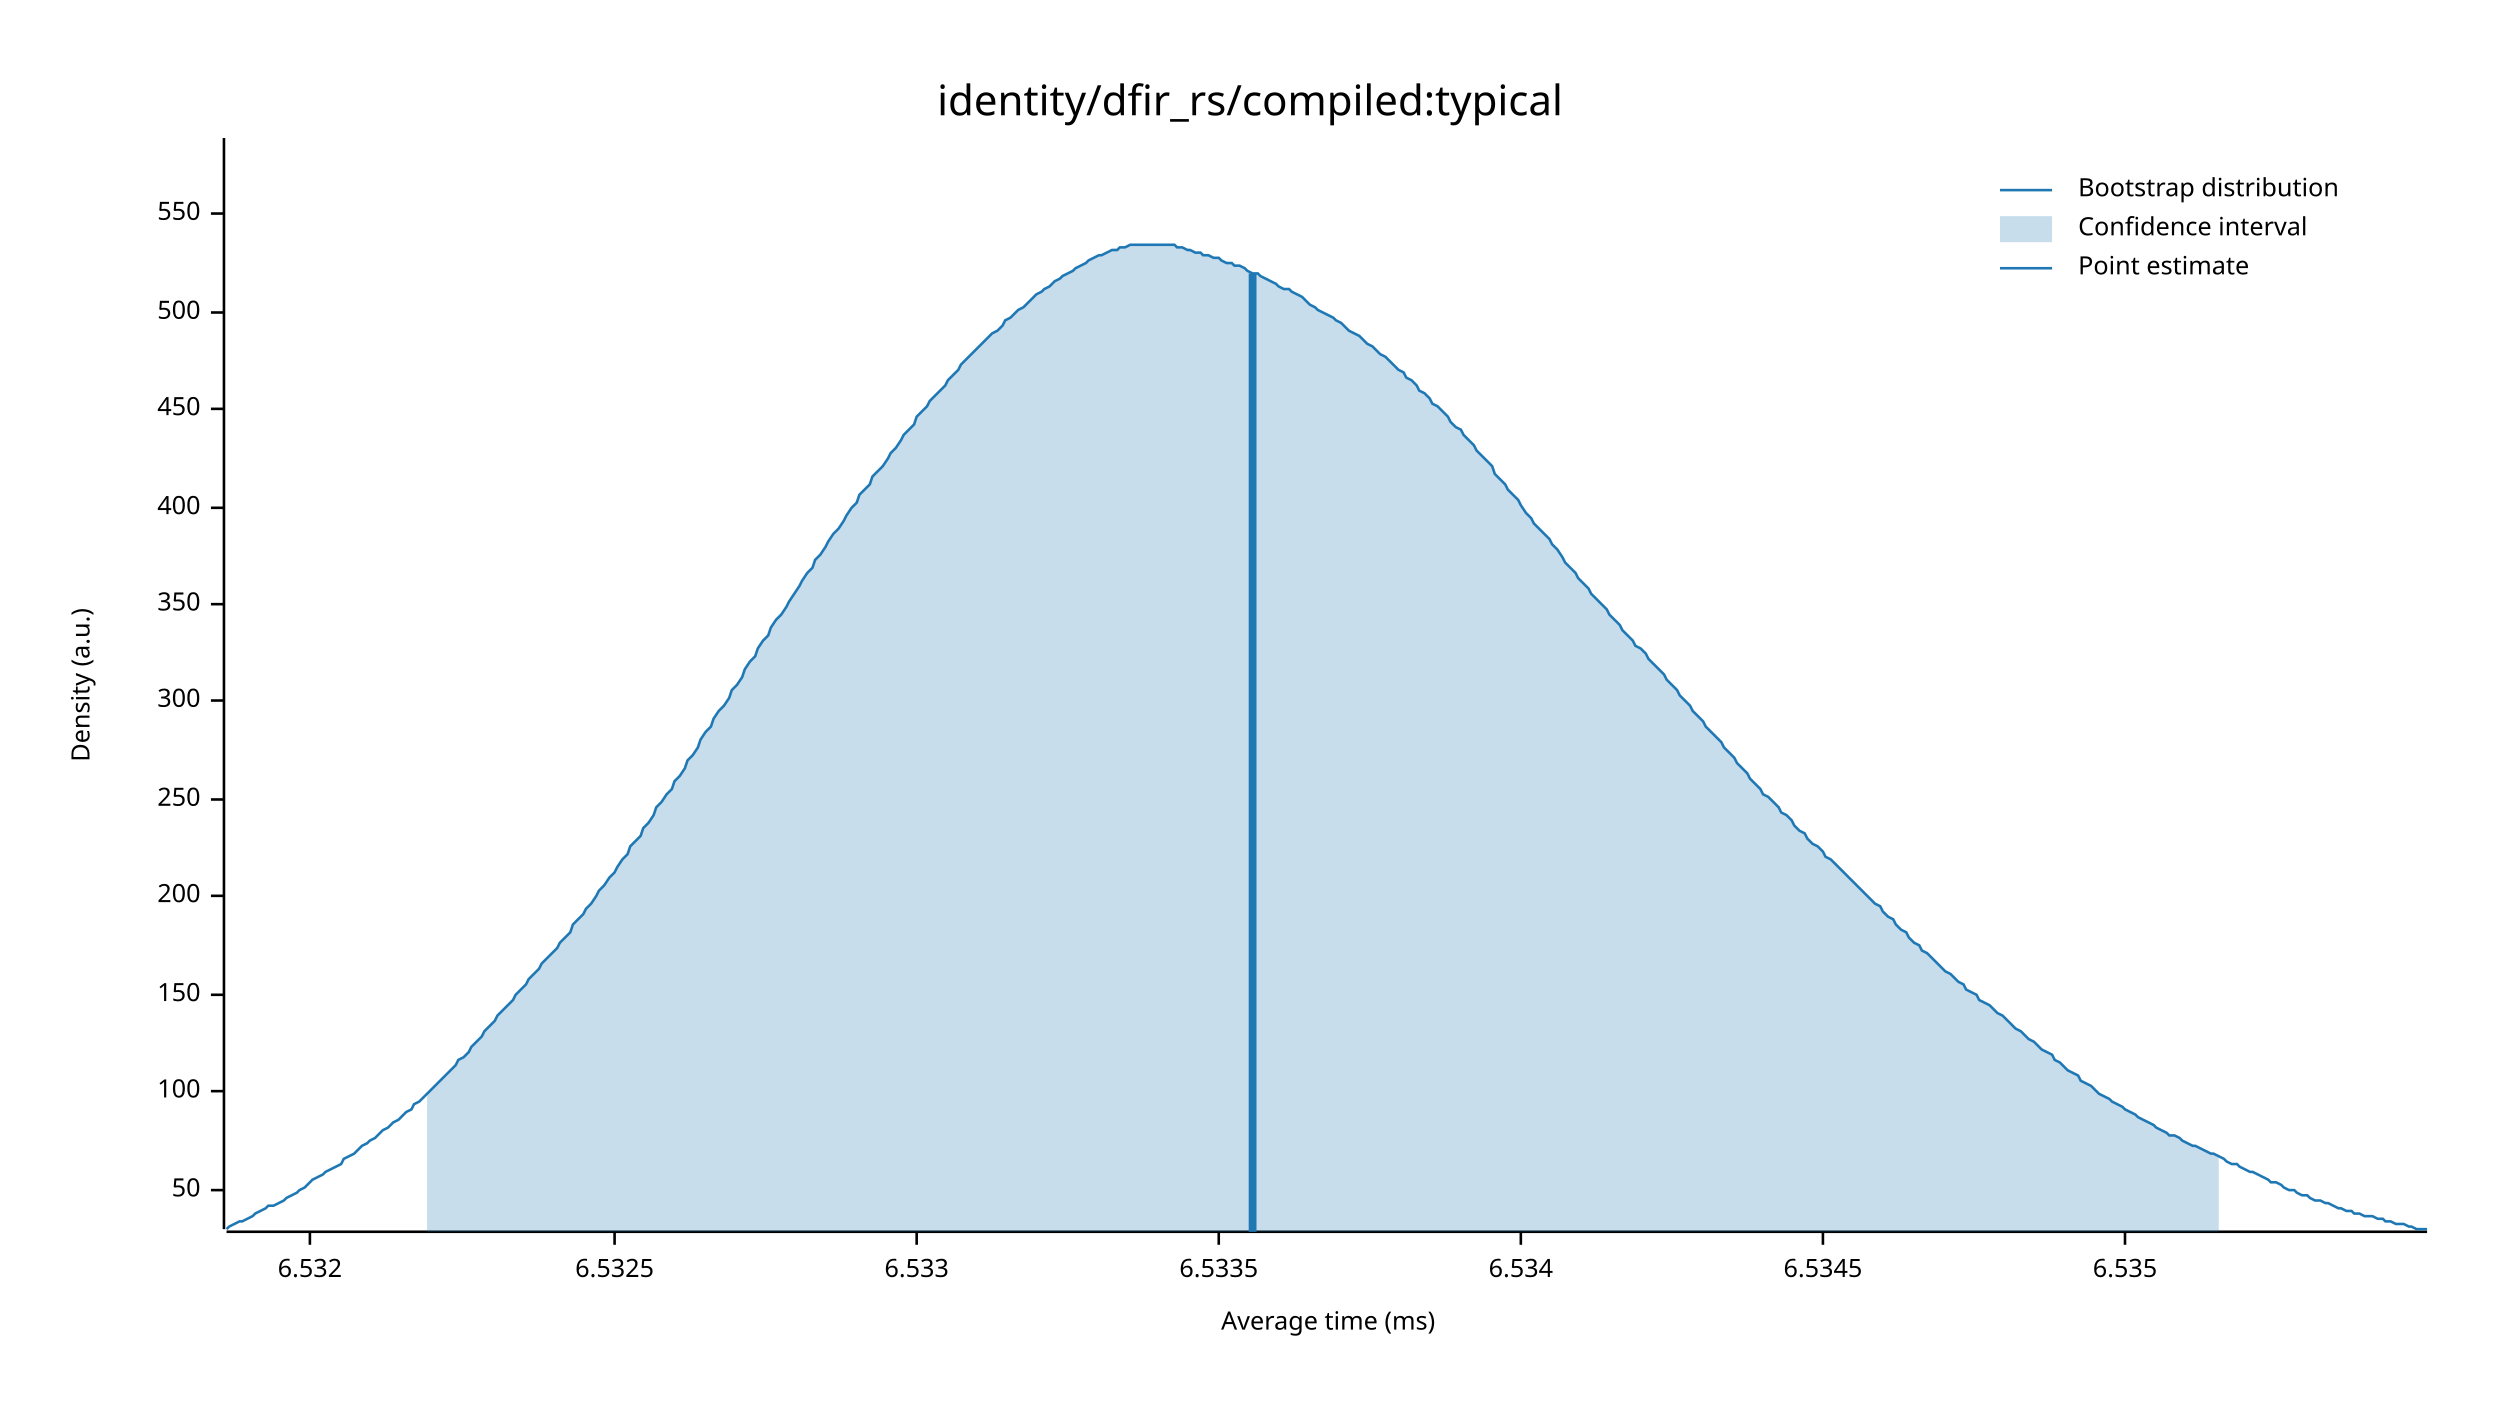
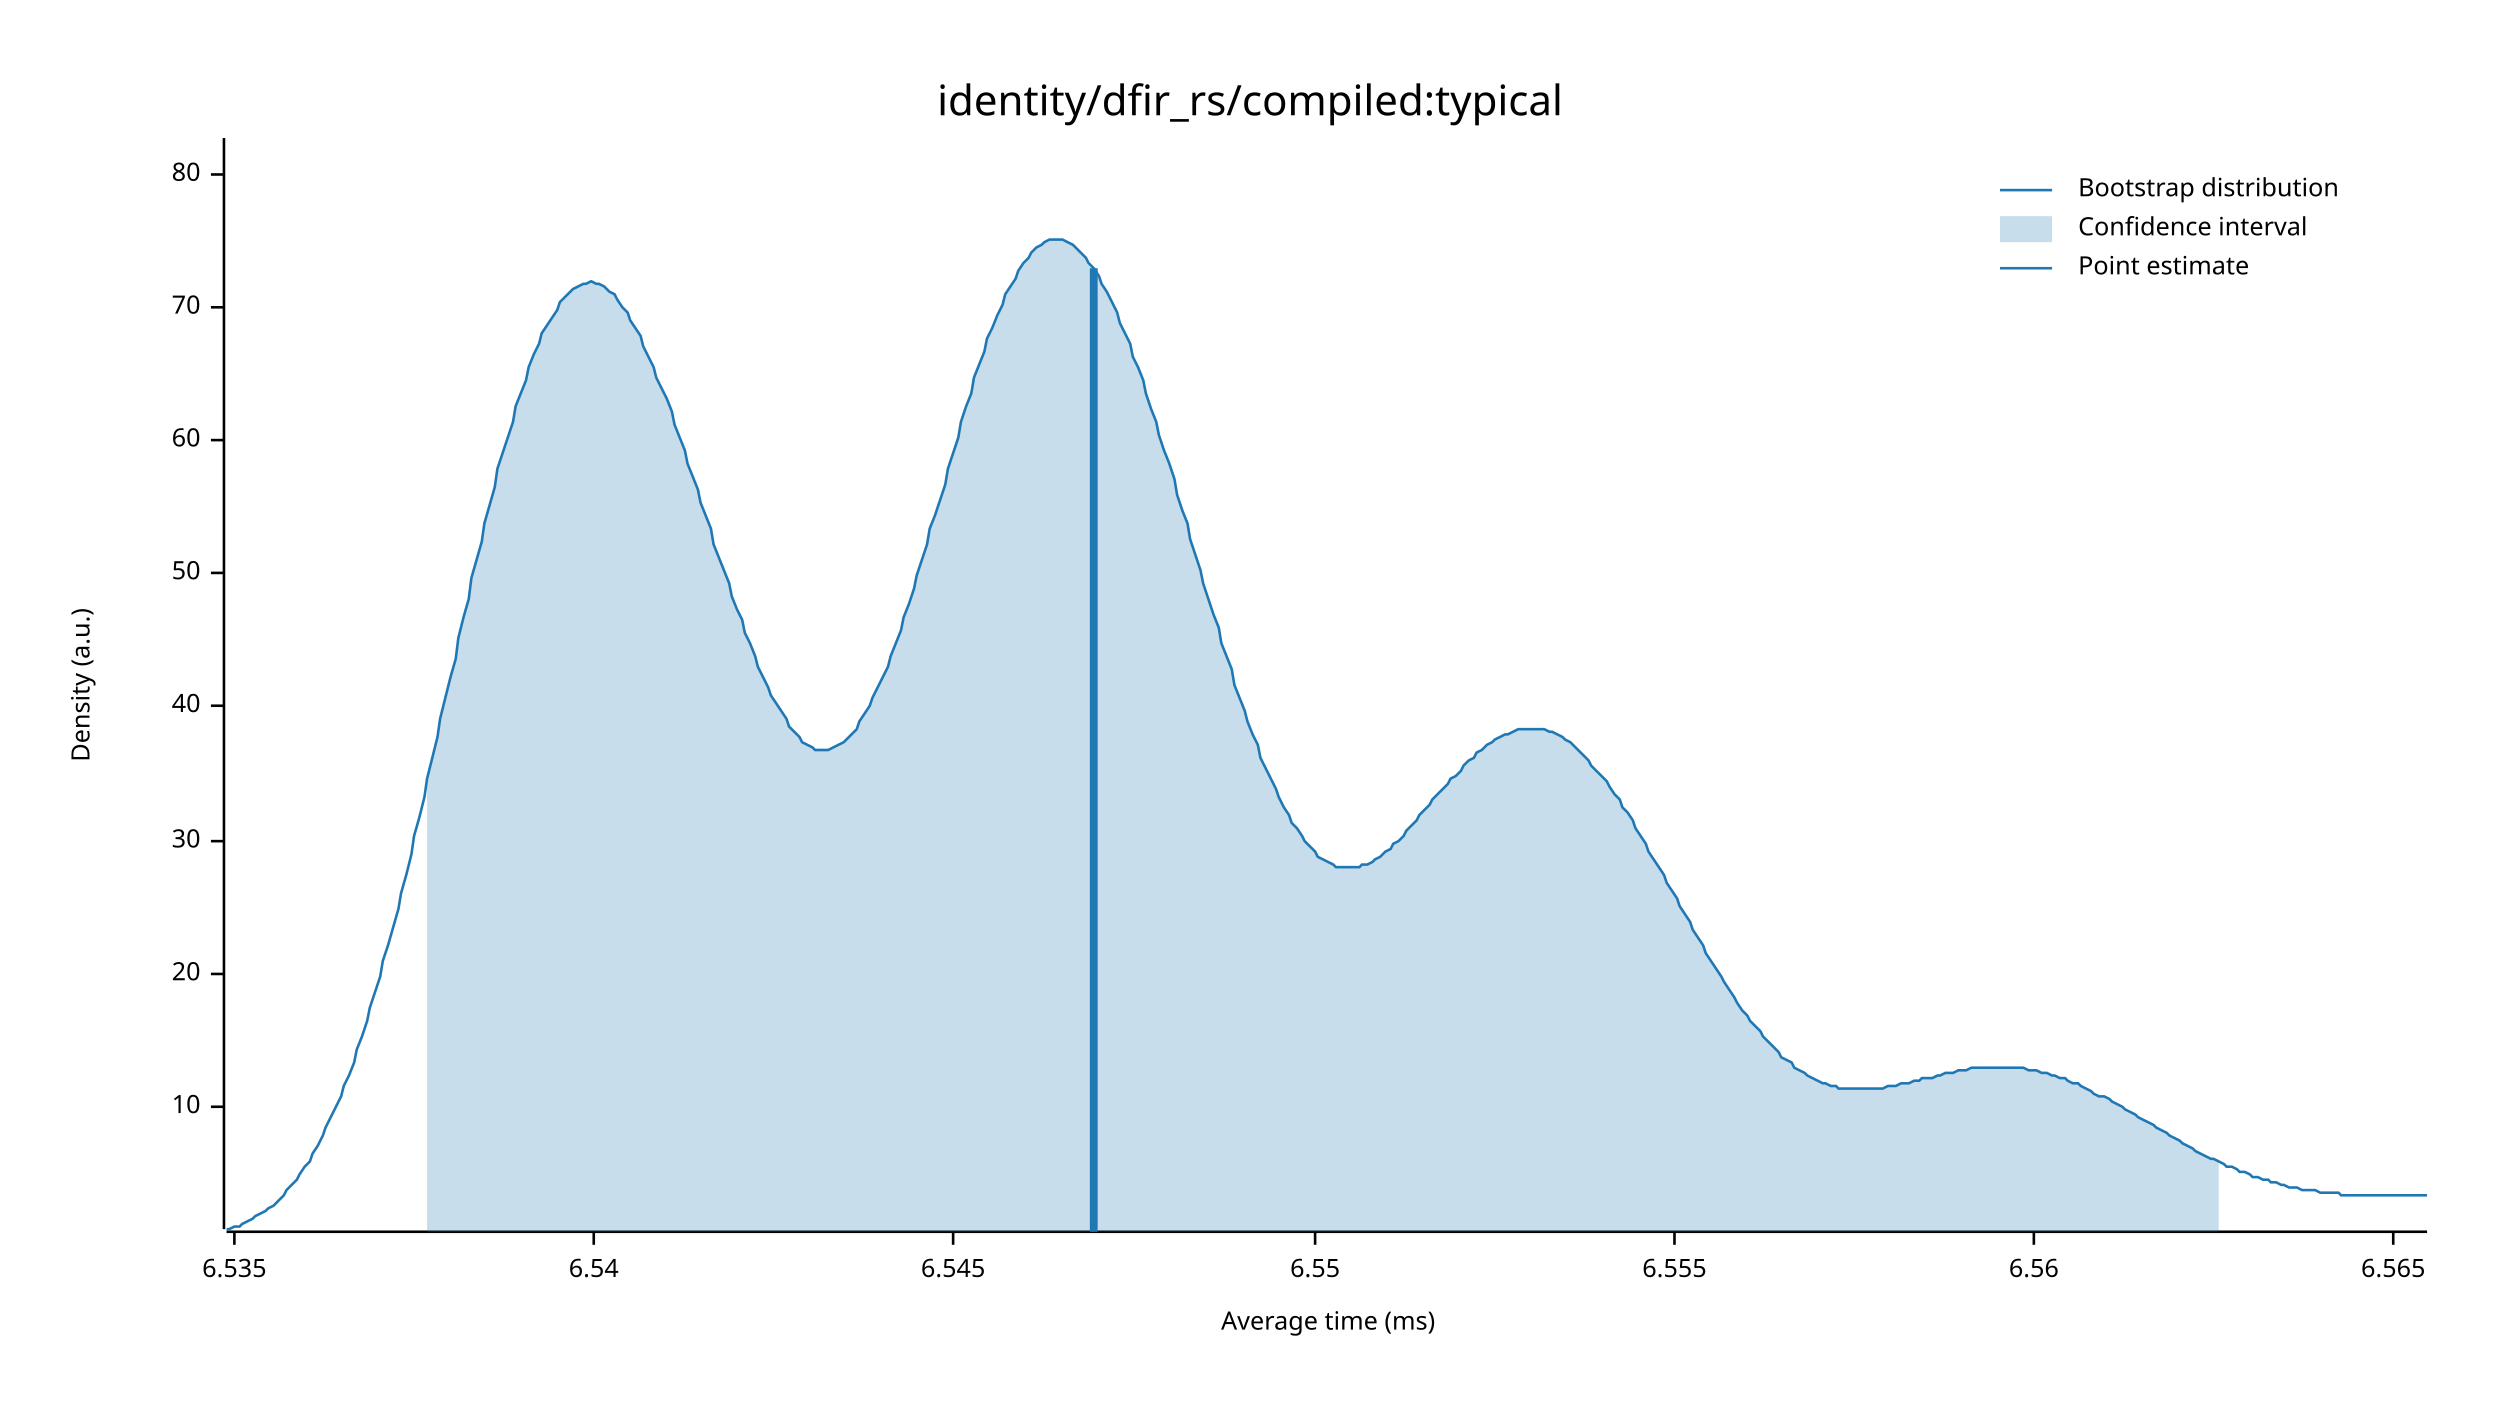
<svg xmlns="http://www.w3.org/2000/svg" width="960" height="540" viewBox="0 0 960 540">
  <text x="480" y="32" dy="0.76em" text-anchor="middle" font-family="sans-serif" font-size="16.129" opacity="1" fill="#000000">
identity/dfir_rs/compiled:typical
</text>
  <text x="27" y="263" dy="0.76em" text-anchor="middle" font-family="sans-serif" font-size="9.677" opacity="1" fill="#000000" transform="rotate(270, 27, 263)">
Density (a.u.)
</text>
  <text x="510" y="513" dy="-0.5ex" text-anchor="middle" font-family="sans-serif" font-size="9.677" opacity="1" fill="#000000">
Average time (ms)
</text>
  <polyline fill="none" opacity="1" stroke="#000000" stroke-width="1" points="86,53 86,472 " />
-   <text x="77" y="457" dy="0.5ex" text-anchor="end" font-family="sans-serif" font-size="9.677" opacity="1" fill="#000000">
+   <text x="77" y="425" dy="0.5ex" text-anchor="end" font-family="sans-serif" font-size="9.677" opacity="1" fill="#000000">
+ 10
+ </text>
+   <polyline fill="none" opacity="1" stroke="#000000" stroke-width="1" points="81,425 86,425 " />
+   <text x="77" y="374" dy="0.5ex" text-anchor="end" font-family="sans-serif" font-size="9.677" opacity="1" fill="#000000">
+ 20
+ </text>
+   <polyline fill="none" opacity="1" stroke="#000000" stroke-width="1" points="81,374 86,374 " />
+   <text x="77" y="323" dy="0.5ex" text-anchor="end" font-family="sans-serif" font-size="9.677" opacity="1" fill="#000000">
+ 30
+ </text>
+   <polyline fill="none" opacity="1" stroke="#000000" stroke-width="1" points="81,323 86,323 " />
+   <text x="77" y="271" dy="0.5ex" text-anchor="end" font-family="sans-serif" font-size="9.677" opacity="1" fill="#000000">
+ 40
+ </text>
+   <polyline fill="none" opacity="1" stroke="#000000" stroke-width="1" points="81,271 86,271 " />
+   <text x="77" y="220" dy="0.5ex" text-anchor="end" font-family="sans-serif" font-size="9.677" opacity="1" fill="#000000">
50
</text>
-   <polyline fill="none" opacity="1" stroke="#000000" stroke-width="1" points="81,457 86,457 " />
-   <text x="77" y="419" dy="0.5ex" text-anchor="end" font-family="sans-serif" font-size="9.677" opacity="1" fill="#000000">
- 100
+   <polyline fill="none" opacity="1" stroke="#000000" stroke-width="1" points="81,220 86,220 " />
+   <text x="77" y="169" dy="0.5ex" text-anchor="end" font-family="sans-serif" font-size="9.677" opacity="1" fill="#000000">
+ 60
</text>
-   <polyline fill="none" opacity="1" stroke="#000000" stroke-width="1" points="81,419 86,419 " />
-   <text x="77" y="382" dy="0.5ex" text-anchor="end" font-family="sans-serif" font-size="9.677" opacity="1" fill="#000000">
- 150
+   <polyline fill="none" opacity="1" stroke="#000000" stroke-width="1" points="81,169 86,169 " />
+   <text x="77" y="118" dy="0.5ex" text-anchor="end" font-family="sans-serif" font-size="9.677" opacity="1" fill="#000000">
+ 70
</text>
-   <polyline fill="none" opacity="1" stroke="#000000" stroke-width="1" points="81,382 86,382 " />
-   <text x="77" y="344" dy="0.5ex" text-anchor="end" font-family="sans-serif" font-size="9.677" opacity="1" fill="#000000">
- 200
+   <polyline fill="none" opacity="1" stroke="#000000" stroke-width="1" points="81,118 86,118 " />
+   <text x="77" y="67" dy="0.5ex" text-anchor="end" font-family="sans-serif" font-size="9.677" opacity="1" fill="#000000">
+ 80
</text>
-   <polyline fill="none" opacity="1" stroke="#000000" stroke-width="1" points="81,344 86,344 " />
-   <text x="77" y="307" dy="0.5ex" text-anchor="end" font-family="sans-serif" font-size="9.677" opacity="1" fill="#000000">
- 250
- </text>
-   <polyline fill="none" opacity="1" stroke="#000000" stroke-width="1" points="81,307 86,307 " />
-   <text x="77" y="269" dy="0.5ex" text-anchor="end" font-family="sans-serif" font-size="9.677" opacity="1" fill="#000000">
- 300
- </text>
-   <polyline fill="none" opacity="1" stroke="#000000" stroke-width="1" points="81,269 86,269 " />
-   <text x="77" y="232" dy="0.5ex" text-anchor="end" font-family="sans-serif" font-size="9.677" opacity="1" fill="#000000">
- 350
- </text>
-   <polyline fill="none" opacity="1" stroke="#000000" stroke-width="1" points="81,232 86,232 " />
-   <text x="77" y="195" dy="0.5ex" text-anchor="end" font-family="sans-serif" font-size="9.677" opacity="1" fill="#000000">
- 400
- </text>
-   <polyline fill="none" opacity="1" stroke="#000000" stroke-width="1" points="81,195 86,195 " />
-   <text x="77" y="157" dy="0.5ex" text-anchor="end" font-family="sans-serif" font-size="9.677" opacity="1" fill="#000000">
- 450
- </text>
-   <polyline fill="none" opacity="1" stroke="#000000" stroke-width="1" points="81,157 86,157 " />
-   <text x="77" y="120" dy="0.5ex" text-anchor="end" font-family="sans-serif" font-size="9.677" opacity="1" fill="#000000">
- 500
- </text>
-   <polyline fill="none" opacity="1" stroke="#000000" stroke-width="1" points="81,120 86,120 " />
-   <text x="77" y="82" dy="0.5ex" text-anchor="end" font-family="sans-serif" font-size="9.677" opacity="1" fill="#000000">
- 550
- </text>
-   <polyline fill="none" opacity="1" stroke="#000000" stroke-width="1" points="81,82 86,82 " />
+   <polyline fill="none" opacity="1" stroke="#000000" stroke-width="1" points="81,67 86,67 " />
  <polyline fill="none" opacity="1" stroke="#000000" stroke-width="1" points="87,473 932,473 " />
-   <text x="119" y="483" dy="0.76em" text-anchor="middle" font-family="sans-serif" font-size="9.677" opacity="1" fill="#000000">
- 6.532
- </text>
-   <polyline fill="none" opacity="1" stroke="#000000" stroke-width="1" points="119,473 119,478 " />
-   <text x="236" y="483" dy="0.76em" text-anchor="middle" font-family="sans-serif" font-size="9.677" opacity="1" fill="#000000">
- 6.5325
- </text>
-   <polyline fill="none" opacity="1" stroke="#000000" stroke-width="1" points="236,473 236,478 " />
-   <text x="352" y="483" dy="0.76em" text-anchor="middle" font-family="sans-serif" font-size="9.677" opacity="1" fill="#000000">
- 6.533
- </text>
-   <polyline fill="none" opacity="1" stroke="#000000" stroke-width="1" points="352,473 352,478 " />
-   <text x="468" y="483" dy="0.76em" text-anchor="middle" font-family="sans-serif" font-size="9.677" opacity="1" fill="#000000">
- 6.5335
- </text>
-   <polyline fill="none" opacity="1" stroke="#000000" stroke-width="1" points="468,473 468,478 " />
-   <text x="584" y="483" dy="0.76em" text-anchor="middle" font-family="sans-serif" font-size="9.677" opacity="1" fill="#000000">
- 6.534
- </text>
-   <polyline fill="none" opacity="1" stroke="#000000" stroke-width="1" points="584,473 584,478 " />
-   <text x="700" y="483" dy="0.76em" text-anchor="middle" font-family="sans-serif" font-size="9.677" opacity="1" fill="#000000">
- 6.5345
- </text>
-   <polyline fill="none" opacity="1" stroke="#000000" stroke-width="1" points="700,473 700,478 " />
-   <text x="816" y="483" dy="0.76em" text-anchor="middle" font-family="sans-serif" font-size="9.677" opacity="1" fill="#000000">
+   <text x="90" y="483" dy="0.76em" text-anchor="middle" font-family="sans-serif" font-size="9.677" opacity="1" fill="#000000">
6.535
</text>
-   <polyline fill="none" opacity="1" stroke="#000000" stroke-width="1" points="816,473 816,478 " />
-   <polyline fill="none" opacity="1" stroke="#1F78B4" stroke-width="1" points="87,472 88,471 90,470 92,469 93,469 95,468 97,467 98,466 100,465 102,464 103,463 105,463 107,462 109,461 110,460 112,459 114,458 115,457 117,456 119,454 120,453 122,452 124,451 125,450 127,449 129,448 131,447 132,445 134,444 136,443 137,442 139,440 141,439 142,438 144,437 146,435 147,434 149,433 151,431 153,430 154,429 156,427 158,426 159,424 161,423 163,421 164,420 166,418 168,416 169,415 171,413 173,411 175,409 176,407 178,406 180,404 181,402 183,400 185,398 186,396 188,394 190,392 191,390 193,388 195,386 197,384 198,382 200,380 202,378 203,376 205,374 207,372 208,370 210,368 212,366 214,364 215,362 217,360 219,358 220,355 222,353 224,351 225,349 227,347 229,344 230,342 232,340 234,337 236,335 237,333 239,330 241,328 242,325 244,323 246,321 247,318 249,316 251,313 252,310 254,308 256,305 258,303 259,300 261,298 263,295 264,292 266,290 268,287 269,284 271,281 273,279 274,276 276,273 278,271 280,268 281,265 283,263 285,260 286,257 288,254 290,252 291,249 293,246 295,244 296,241 298,238 300,236 302,233 303,231 305,228 307,225 308,223 310,220 312,218 313,215 315,213 317,210 318,208 320,205 322,203 324,200 325,198 327,195 329,193 330,190 332,188 334,186 335,183 337,181 339,179 341,176 342,174 344,172 346,169 347,167 349,165 351,163 352,160 354,158 356,156 357,154 359,152 361,150 363,148 364,146 366,144 368,142 369,140 371,138 373,136 374,135 376,133 378,131 379,130 381,128 383,127 385,125 386,123 388,122 390,120 391,119 393,118 395,116 396,115 398,113 400,112 401,111 403,110 405,108 407,107 408,106 410,105 412,104 413,103 415,102 417,101 418,100 420,99 422,98 423,98 425,97 427,96 429,96 430,95 432,95 434,94 435,94 437,94 439,94 440,94 442,94 444,94 445,94 447,94 449,94 451,94 452,95 454,95 456,96 457,96 459,97 461,97 462,98 464,98 466,99 468,99 469,100 471,101 473,101 474,102 476,102 478,103 479,104 481,105 483,105 484,106 486,107 488,108 490,109 491,110 493,111 495,111 496,112 498,113 500,114 501,115 503,117 505,118 506,119 508,120 510,121 512,122 513,123 515,124 517,126 518,127 520,128 522,129 523,130 525,132 527,133 528,134 530,136 532,137 534,139 535,140 537,142 539,143 540,145 542,146 544,148 545,150 547,151 549,153 550,155 552,156 554,158 556,160 557,162 559,164 561,165 562,167 564,169 566,171 567,173 569,175 571,177 573,179 574,182 576,184 578,186 579,188 581,190 583,192 584,194 586,197 588,199 589,201 591,203 593,205 595,207 596,209 598,211 600,214 601,216 603,218 605,220 606,222 608,224 610,226 611,228 613,230 615,232 617,234 618,236 620,238 622,240 623,242 625,244 627,246 628,248 630,249 632,251 633,253 635,255 637,257 639,259 640,261 642,263 644,265 645,267 647,269 649,271 650,273 652,275 654,277 655,279 657,281 659,283 661,285 662,287 664,289 666,291 667,293 669,295 671,297 672,299 674,301 676,303 677,305 679,306 681,308 683,310 684,312 686,313 688,315 689,317 691,319 693,320 694,322 696,324 698,325 700,327 701,329 703,330 705,332 706,333 708,335 710,337 711,338 713,340 715,342 716,343 718,345 720,347 722,348 723,350 725,352 727,353 728,355 730,357 732,358 733,360 735,362 737,363 738,365 740,366 742,368 744,370 745,371 747,373 749,374 750,375 752,377 754,378 755,380 757,381 759,382 760,384 762,385 764,386 766,388 767,389 769,390 771,392 772,393 774,395 776,396 777,397 779,399 781,400 782,401 784,403 786,404 788,405 789,407 791,408 793,410 794,411 796,412 798,413 799,415 801,416 803,417 804,418 806,420 808,421 810,422 811,423 813,424 815,425 816,426 818,427 820,428 821,429 823,430 825,431 827,432 828,433 830,434 832,435 833,436 835,436 837,437 838,438 840,439 842,440 843,440 845,441 847,442 849,443 850,443 852,444 854,445 855,446 857,447 859,447 860,448 862,449 864,450 865,450 867,451 869,452 871,453 872,454 874,454 876,455 877,456 879,457 881,457 882,458 884,459 886,459 887,460 889,461 891,461 893,462 894,462 896,463 898,464 899,464 901,465 903,465 904,466 906,466 908,467 909,467 911,467 913,468 915,468 916,469 918,469 920,470 921,470 923,470 925,471 926,471 928,472 930,472 932,472 " />
-   <polygon opacity="0.25" fill="#1F78B4" points="164,420 166,418 168,416 169,415 171,413 173,411 175,409 176,407 178,406 180,404 181,402 183,400 185,398 186,396 188,394 190,392 191,390 193,388 195,386 197,384 198,382 200,380 202,378 203,376 205,374 207,372 208,370 210,368 212,366 214,364 215,362 217,360 219,358 220,355 222,353 224,351 225,349 227,347 229,344 230,342 232,340 234,337 236,335 237,333 239,330 241,328 242,325 244,323 246,321 247,318 249,316 251,313 252,310 254,308 256,305 258,303 259,300 261,298 263,295 264,292 266,290 268,287 269,284 271,281 273,279 274,276 276,273 278,271 280,268 281,265 283,263 285,260 286,257 288,254 290,252 291,249 293,246 295,244 296,241 298,238 300,236 302,233 303,231 305,228 307,225 308,223 310,220 312,218 313,215 315,213 317,210 318,208 320,205 322,203 324,200 325,198 327,195 329,193 330,190 332,188 334,186 335,183 337,181 339,179 341,176 342,174 344,172 346,169 347,167 349,165 351,163 352,160 354,158 356,156 357,154 359,152 361,150 363,148 364,146 366,144 368,142 369,140 371,138 373,136 374,135 376,133 378,131 379,130 381,128 383,127 385,125 386,123 388,122 390,120 391,119 393,118 395,116 396,115 398,113 400,112 401,111 403,110 405,108 407,107 408,106 410,105 412,104 413,103 415,102 417,101 418,100 420,99 422,98 423,98 425,97 427,96 429,96 430,95 432,95 434,94 435,94 437,94 439,94 440,94 442,94 444,94 445,94 447,94 449,94 451,94 452,95 454,95 456,96 457,96 459,97 461,97 462,98 464,98 466,99 468,99 469,100 471,101 473,101 474,102 476,102 478,103 479,104 481,105 483,105 484,106 486,107 488,108 490,109 491,110 493,111 495,111 496,112 498,113 500,114 501,115 503,117 505,118 506,119 508,120 510,121 512,122 513,123 515,124 517,126 518,127 520,128 522,129 523,130 525,132 527,133 528,134 530,136 532,137 534,139 535,140 537,142 539,143 540,145 542,146 544,148 545,150 547,151 549,153 550,155 552,156 554,158 556,160 557,162 559,164 561,165 562,167 564,169 566,171 567,173 569,175 571,177 573,179 574,182 576,184 578,186 579,188 581,190 583,192 584,194 586,197 588,199 589,201 591,203 593,205 595,207 596,209 598,211 600,214 601,216 603,218 605,220 606,222 608,224 610,226 611,228 613,230 615,232 617,234 618,236 620,238 622,240 623,242 625,244 627,246 628,248 630,249 632,251 633,253 635,255 637,257 639,259 640,261 642,263 644,265 645,267 647,269 649,271 650,273 652,275 654,277 655,279 657,281 659,283 661,285 662,287 664,289 666,291 667,293 669,295 671,297 672,299 674,301 676,303 677,305 679,306 681,308 683,310 684,312 686,313 688,315 689,317 691,319 693,320 694,322 696,324 698,325 700,327 701,329 703,330 705,332 706,333 708,335 710,337 711,338 713,340 715,342 716,343 718,345 720,347 722,348 723,350 725,352 727,353 728,355 730,357 732,358 733,360 735,362 737,363 738,365 740,366 742,368 744,370 745,371 747,373 749,374 750,375 752,377 754,378 755,380 757,381 759,382 760,384 762,385 764,386 766,388 767,389 769,390 771,392 772,393 774,395 776,396 777,397 779,399 781,400 782,401 784,403 786,404 788,405 789,407 791,408 793,410 794,411 796,412 798,413 799,415 801,416 803,417 804,418 806,420 808,421 810,422 811,423 813,424 815,425 816,426 818,427 820,428 821,429 823,430 825,431 827,432 828,433 830,434 832,435 833,436 835,436 837,437 838,438 840,439 842,440 843,440 845,441 847,442 849,443 850,443 852,444 852,473 164,473 " />
-   <polyline fill="none" opacity="1" stroke="#1F78B4" stroke-width="3" points="481,473 481,105 " />
+   <polyline fill="none" opacity="1" stroke="#000000" stroke-width="1" points="90,473 90,478 " />
+   <text x="228" y="483" dy="0.76em" text-anchor="middle" font-family="sans-serif" font-size="9.677" opacity="1" fill="#000000">
+ 6.54
+ </text>
+   <polyline fill="none" opacity="1" stroke="#000000" stroke-width="1" points="228,473 228,478 " />
+   <text x="366" y="483" dy="0.76em" text-anchor="middle" font-family="sans-serif" font-size="9.677" opacity="1" fill="#000000">
+ 6.545
+ </text>
+   <polyline fill="none" opacity="1" stroke="#000000" stroke-width="1" points="366,473 366,478 " />
+   <text x="505" y="483" dy="0.76em" text-anchor="middle" font-family="sans-serif" font-size="9.677" opacity="1" fill="#000000">
+ 6.55
+ </text>
+   <polyline fill="none" opacity="1" stroke="#000000" stroke-width="1" points="505,473 505,478 " />
+   <text x="643" y="483" dy="0.76em" text-anchor="middle" font-family="sans-serif" font-size="9.677" opacity="1" fill="#000000">
+ 6.555
+ </text>
+   <polyline fill="none" opacity="1" stroke="#000000" stroke-width="1" points="643,473 643,478 " />
+   <text x="781" y="483" dy="0.76em" text-anchor="middle" font-family="sans-serif" font-size="9.677" opacity="1" fill="#000000">
+ 6.56
+ </text>
+   <polyline fill="none" opacity="1" stroke="#000000" stroke-width="1" points="781,473 781,478 " />
+   <text x="919" y="483" dy="0.76em" text-anchor="middle" font-family="sans-serif" font-size="9.677" opacity="1" fill="#000000">
+ 6.565
+ </text>
+   <polyline fill="none" opacity="1" stroke="#000000" stroke-width="1" points="919,473 919,478 " />
+   <polyline fill="none" opacity="1" stroke="#1F78B4" stroke-width="1" points="87,472 88,472 90,471 92,471 93,470 95,469 97,468 98,467 100,466 102,465 103,464 105,463 107,461 109,459 110,457 112,455 114,453 115,451 117,448 119,446 120,443 122,440 124,436 125,433 127,429 129,425 131,421 132,417 134,413 136,408 137,403 139,398 141,392 142,387 144,381 146,375 147,369 149,363 151,356 153,349 154,343 156,336 158,328 159,321 161,314 163,306 164,299 166,291 168,283 169,276 171,268 173,260 175,253 176,245 178,237 180,230 181,222 183,215 185,208 186,201 188,194 190,187 191,180 193,174 195,168 197,162 198,156 200,151 202,146 203,141 205,136 207,132 208,128 210,125 212,122 214,119 215,116 217,114 219,112 220,111 222,110 224,109 225,109 227,108 229,109 230,109 232,110 234,112 236,113 237,115 239,118 241,120 242,123 244,126 246,129 247,133 249,137 251,141 252,145 254,149 256,153 258,158 259,163 261,168 263,173 264,178 266,183 268,188 269,193 271,198 273,203 274,209 276,214 278,219 280,224 281,229 283,234 285,238 286,243 288,247 290,252 291,256 293,260 295,264 296,267 298,270 300,273 302,276 303,279 305,281 307,283 308,285 310,286 312,287 313,288 315,288 317,288 318,288 320,287 322,286 324,285 325,284 327,282 329,280 330,277 332,274 334,271 335,268 337,264 339,260 341,256 342,252 344,247 346,242 347,237 349,232 351,226 352,221 354,215 356,209 357,203 359,198 361,192 363,186 364,180 366,174 368,168 369,162 371,156 373,151 374,145 376,140 378,135 379,130 381,126 383,121 385,117 386,113 388,110 390,107 391,104 393,101 395,99 396,97 398,95 400,94 401,93 403,92 405,92 407,92 408,92 410,93 412,94 413,95 415,97 417,99 418,101 420,103 422,106 423,109 425,112 427,116 429,120 430,124 432,128 434,132 435,137 437,141 439,146 440,151 442,157 444,162 445,167 447,173 449,178 451,184 452,190 454,196 456,201 457,207 459,213 461,219 462,224 464,230 466,236 468,241 469,247 471,252 473,257 474,263 476,268 478,273 479,277 481,282 483,286 484,291 486,295 488,299 490,303 491,306 493,310 495,313 496,316 498,318 500,321 501,323 503,325 505,327 506,329 508,330 510,331 512,332 513,333 515,333 517,333 518,333 520,333 522,333 523,332 525,332 527,331 528,330 530,329 532,327 534,326 535,324 537,323 539,321 540,319 542,317 544,315 545,313 547,311 549,309 550,307 552,305 554,303 556,301 557,299 559,298 561,296 562,294 564,292 566,291 567,289 569,288 571,286 573,285 574,284 576,283 578,282 579,282 581,281 583,280 584,280 586,280 588,280 589,280 591,280 593,280 595,281 596,281 598,282 600,283 601,284 603,285 605,287 606,288 608,290 610,292 611,294 613,296 615,298 617,300 618,302 620,305 622,307 623,310 625,312 627,315 628,318 630,321 632,324 633,327 635,330 637,333 639,336 640,339 642,342 644,345 645,348 647,351 649,354 650,357 652,360 654,363 655,366 657,369 659,372 661,375 662,377 664,380 666,383 667,385 669,388 671,390 672,392 674,394 676,396 677,398 679,400 681,402 683,404 684,406 686,407 688,408 689,410 691,411 693,412 694,413 696,414 698,415 700,416 701,416 703,417 705,417 706,418 708,418 710,418 711,418 713,418 715,418 716,418 718,418 720,418 722,418 723,418 725,417 727,417 728,417 730,416 732,416 733,416 735,415 737,415 738,414 740,414 742,414 744,413 745,413 747,412 749,412 750,412 752,411 754,411 755,411 757,410 759,410 760,410 762,410 764,410 766,410 767,410 769,410 771,410 772,410 774,410 776,410 777,410 779,411 781,411 782,411 784,412 786,412 788,413 789,413 791,414 793,414 794,415 796,416 798,416 799,417 801,418 803,419 804,420 806,421 808,421 810,422 811,423 813,424 815,425 816,426 818,427 820,428 821,429 823,430 825,431 827,432 828,433 830,434 832,435 833,436 835,437 837,438 838,439 840,440 842,441 843,442 845,443 847,444 849,445 850,445 852,446 854,447 855,448 857,448 859,449 860,450 862,450 864,451 865,452 867,452 869,453 871,453 872,454 874,454 876,455 877,455 879,456 881,456 882,456 884,457 886,457 887,457 889,457 891,458 893,458 894,458 896,458 898,458 899,459 901,459 903,459 904,459 906,459 908,459 909,459 911,459 913,459 915,459 916,459 918,459 920,459 921,459 923,459 925,459 926,459 928,459 930,459 932,459 " />
+   <polygon opacity="0.25" fill="#1F78B4" points="164,299 166,291 168,283 169,276 171,268 173,260 175,253 176,245 178,237 180,230 181,222 183,215 185,208 186,201 188,194 190,187 191,180 193,174 195,168 197,162 198,156 200,151 202,146 203,141 205,136 207,132 208,128 210,125 212,122 214,119 215,116 217,114 219,112 220,111 222,110 224,109 225,109 227,108 229,109 230,109 232,110 234,112 236,113 237,115 239,118 241,120 242,123 244,126 246,129 247,133 249,137 251,141 252,145 254,149 256,153 258,158 259,163 261,168 263,173 264,178 266,183 268,188 269,193 271,198 273,203 274,209 276,214 278,219 280,224 281,229 283,234 285,238 286,243 288,247 290,252 291,256 293,260 295,264 296,267 298,270 300,273 302,276 303,279 305,281 307,283 308,285 310,286 312,287 313,288 315,288 317,288 318,288 320,287 322,286 324,285 325,284 327,282 329,280 330,277 332,274 334,271 335,268 337,264 339,260 341,256 342,252 344,247 346,242 347,237 349,232 351,226 352,221 354,215 356,209 357,203 359,198 361,192 363,186 364,180 366,174 368,168 369,162 371,156 373,151 374,145 376,140 378,135 379,130 381,126 383,121 385,117 386,113 388,110 390,107 391,104 393,101 395,99 396,97 398,95 400,94 401,93 403,92 405,92 407,92 408,92 410,93 412,94 413,95 415,97 417,99 418,101 420,103 422,106 423,109 425,112 427,116 429,120 430,124 432,128 434,132 435,137 437,141 439,146 440,151 442,157 444,162 445,167 447,173 449,178 451,184 452,190 454,196 456,201 457,207 459,213 461,219 462,224 464,230 466,236 468,241 469,247 471,252 473,257 474,263 476,268 478,273 479,277 481,282 483,286 484,291 486,295 488,299 490,303 491,306 493,310 495,313 496,316 498,318 500,321 501,323 503,325 505,327 506,329 508,330 510,331 512,332 513,333 515,333 517,333 518,333 520,333 522,333 523,332 525,332 527,331 528,330 530,329 532,327 534,326 535,324 537,323 539,321 540,319 542,317 544,315 545,313 547,311 549,309 550,307 552,305 554,303 556,301 557,299 559,298 561,296 562,294 564,292 566,291 567,289 569,288 571,286 573,285 574,284 576,283 578,282 579,282 581,281 583,280 584,280 586,280 588,280 589,280 591,280 593,280 595,281 596,281 598,282 600,283 601,284 603,285 605,287 606,288 608,290 610,292 611,294 613,296 615,298 617,300 618,302 620,305 622,307 623,310 625,312 627,315 628,318 630,321 632,324 633,327 635,330 637,333 639,336 640,339 642,342 644,345 645,348 647,351 649,354 650,357 652,360 654,363 655,366 657,369 659,372 661,375 662,377 664,380 666,383 667,385 669,388 671,390 672,392 674,394 676,396 677,398 679,400 681,402 683,404 684,406 686,407 688,408 689,410 691,411 693,412 694,413 696,414 698,415 700,416 701,416 703,417 705,417 706,418 708,418 710,418 711,418 713,418 715,418 716,418 718,418 720,418 722,418 723,418 725,417 727,417 728,417 730,416 732,416 733,416 735,415 737,415 738,414 740,414 742,414 744,413 745,413 747,412 749,412 750,412 752,411 754,411 755,411 757,410 759,410 760,410 762,410 764,410 766,410 767,410 769,410 771,410 772,410 774,410 776,410 777,410 779,411 781,411 782,411 784,412 786,412 788,413 789,413 791,414 793,414 794,415 796,416 798,416 799,417 801,418 803,419 804,420 806,421 808,421 810,422 811,423 813,424 815,425 816,426 818,427 820,428 821,429 823,430 825,431 827,432 828,433 830,434 832,435 833,436 835,437 837,438 838,439 840,440 842,441 843,442 845,443 847,444 849,445 850,445 852,446 852,473 164,473 " />
+   <polyline fill="none" opacity="1" stroke="#1F78B4" stroke-width="3" points="420,473 420,103 " />
  <text x="798" y="68" dy="0.76em" text-anchor="start" font-family="sans-serif" font-size="9.677" opacity="1" fill="#000000">
Bootstrap distribution
</text>
  <text x="798" y="83" dy="0.76em" text-anchor="start" font-family="sans-serif" font-size="9.677" opacity="1" fill="#000000">
Confidence interval
</text>
  <text x="798" y="98" dy="0.76em" text-anchor="start" font-family="sans-serif" font-size="9.677" opacity="1" fill="#000000">
Point estimate
</text>
  <polyline fill="none" opacity="1" stroke="#1F78B4" stroke-width="1" points="768,73 788,73 " />
  <rect x="768" y="83" width="20" height="10" opacity="0.25" fill="#1F78B4" stroke="none" />
  <polyline fill="none" opacity="1" stroke="#1F78B4" stroke-width="1" points="768,103 788,103 " />
</svg>
